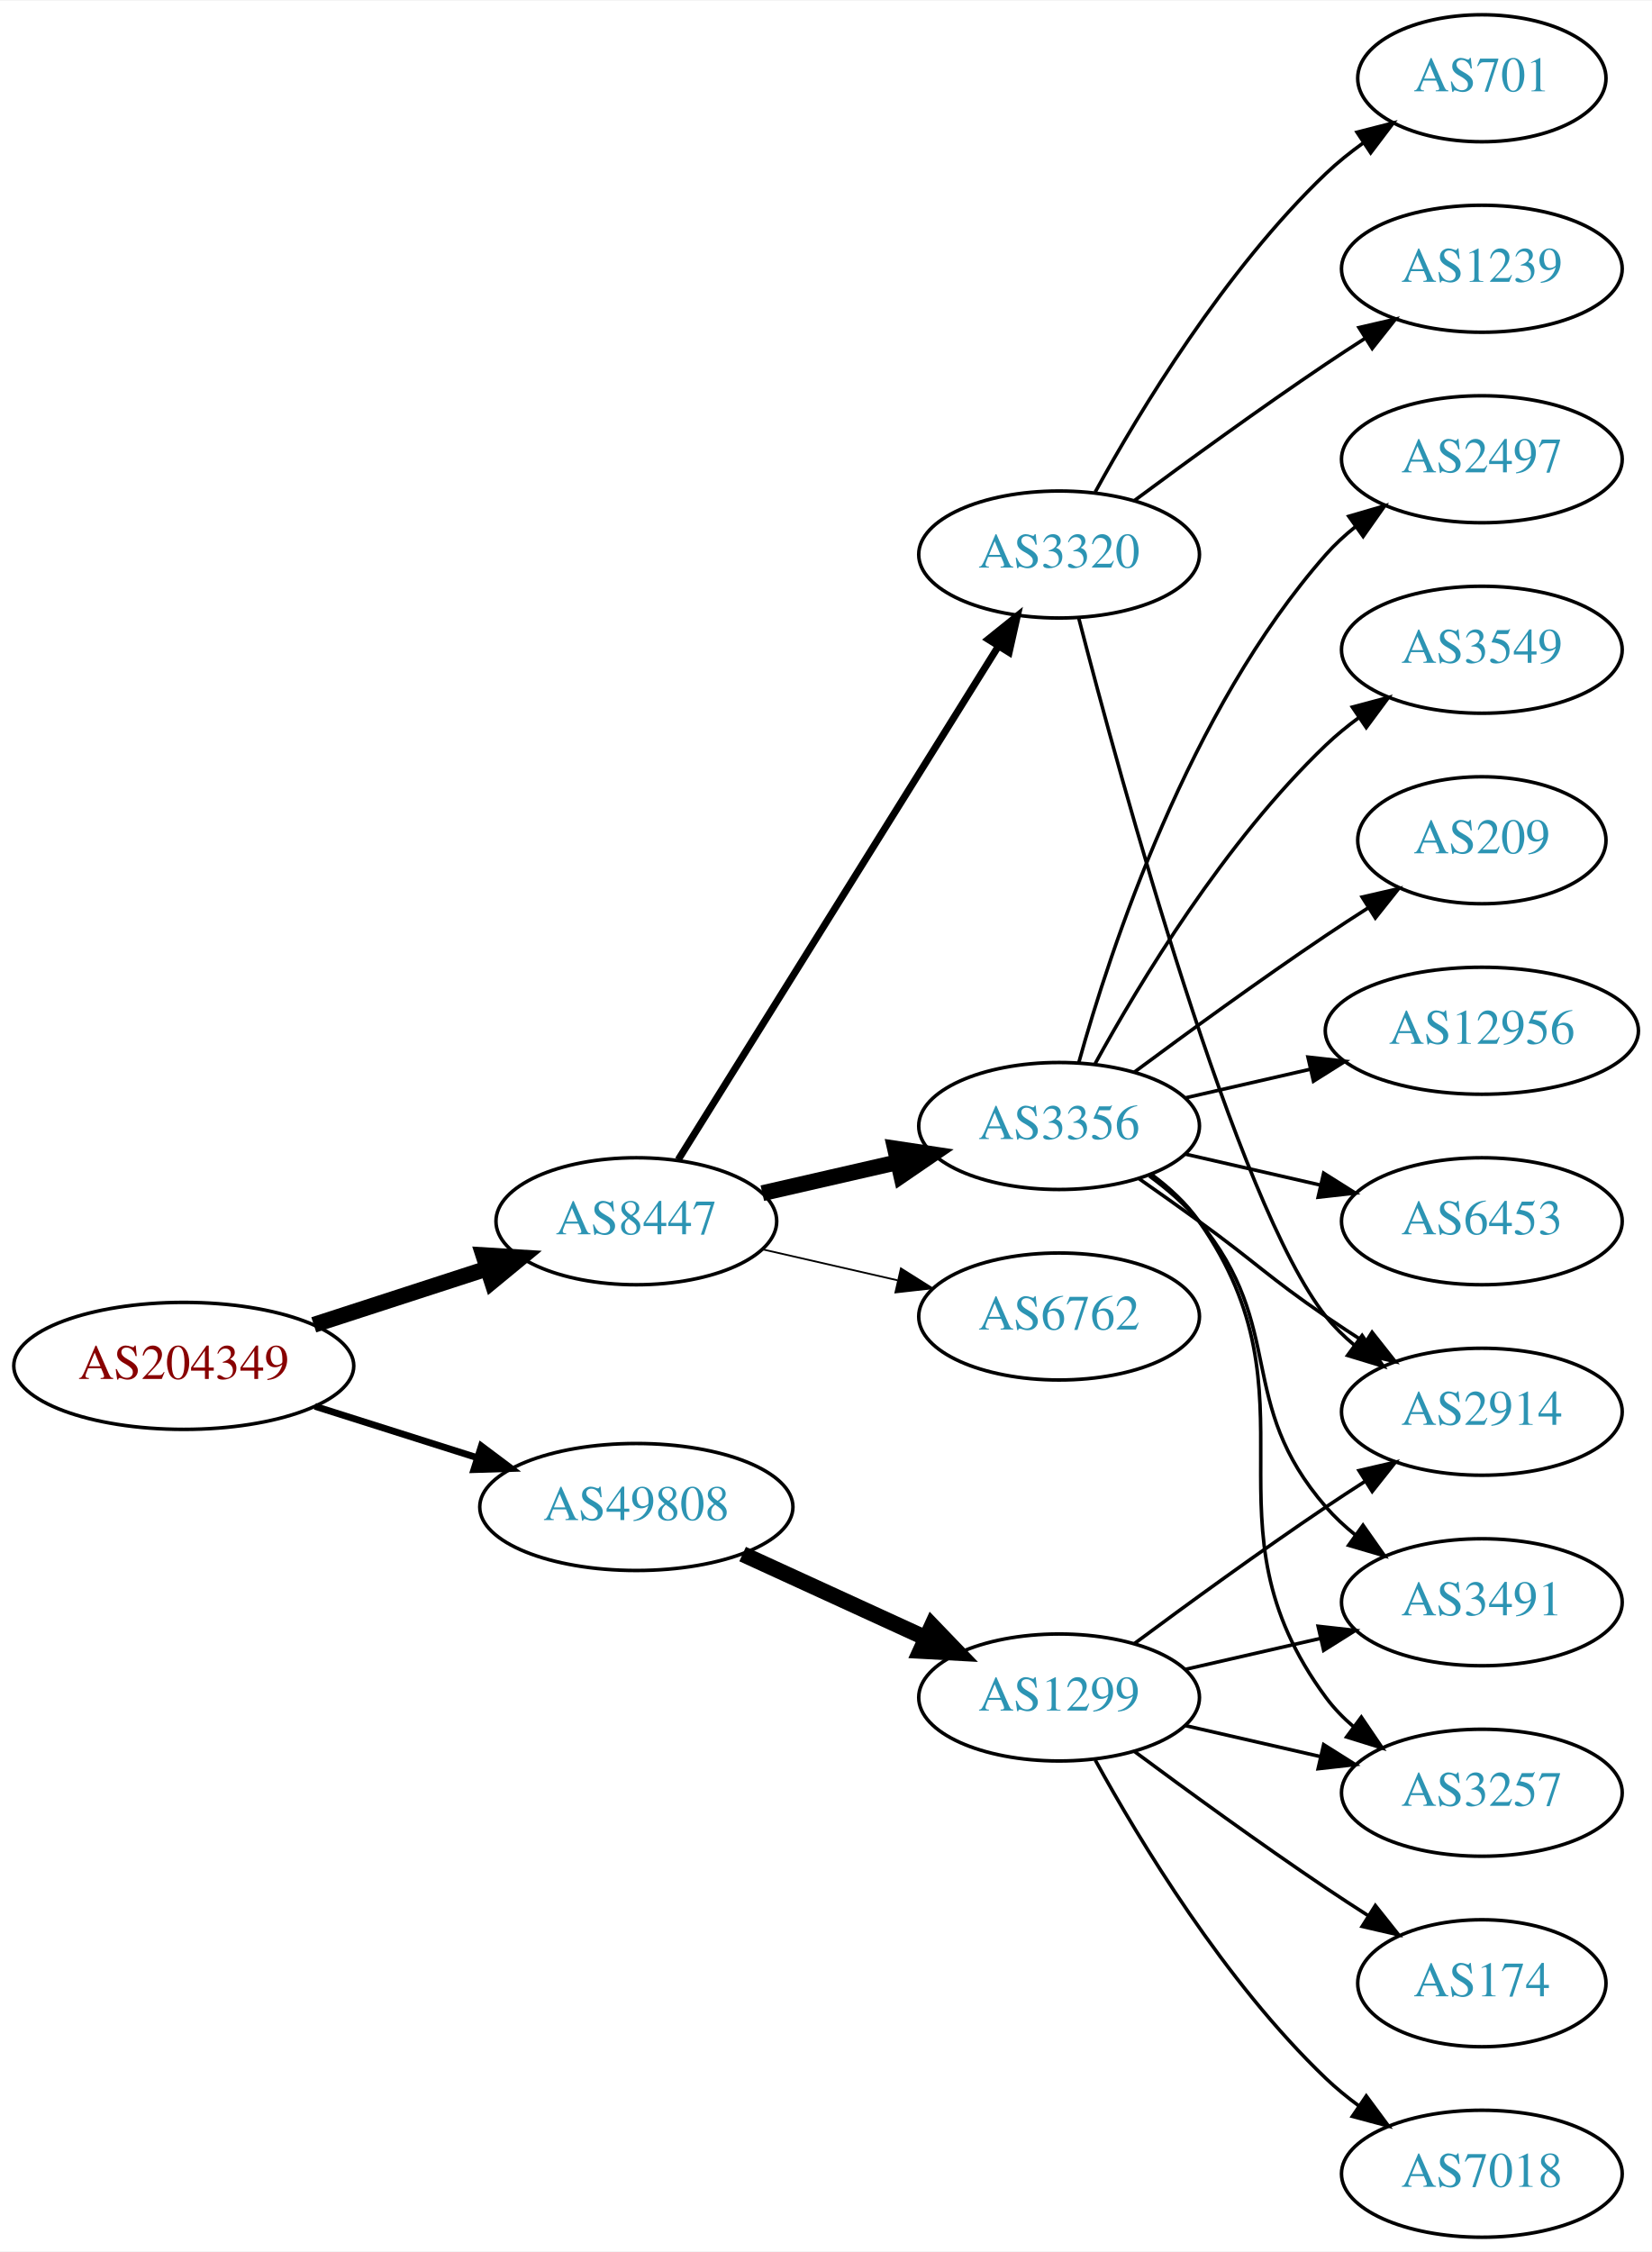
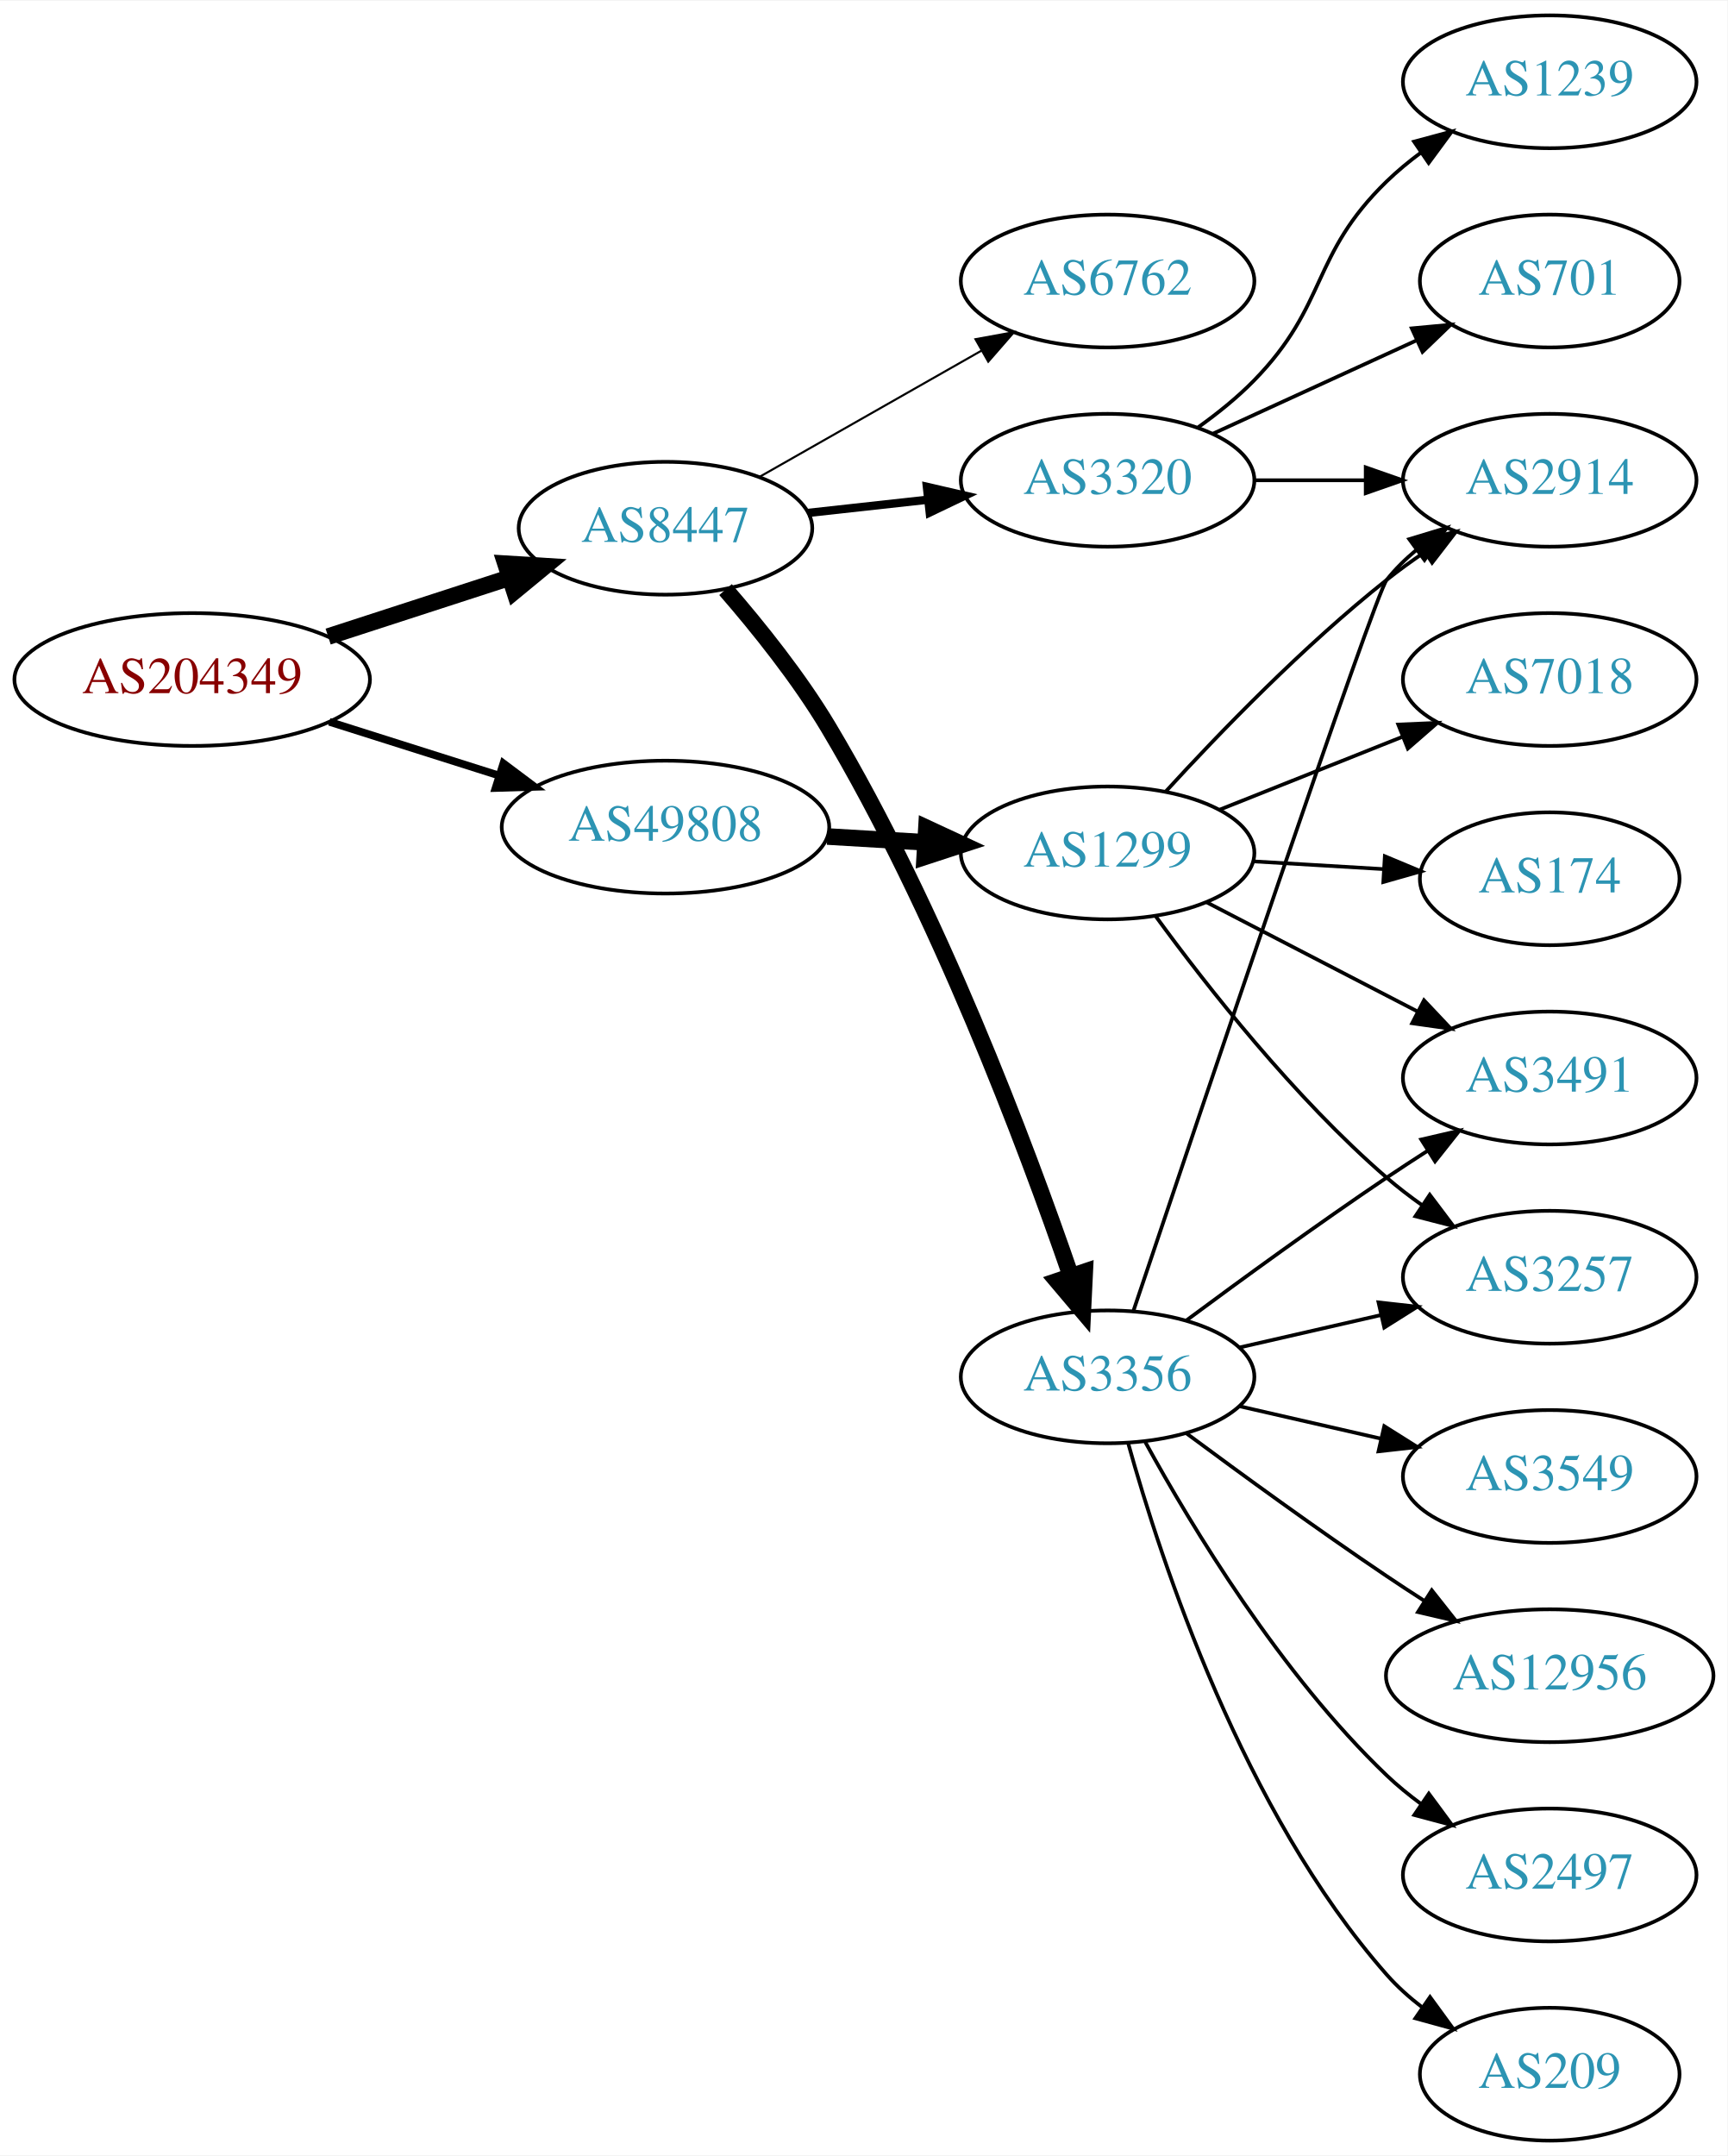
- <svg xmlns="http://www.w3.org/2000/svg" xmlns:xlink="http://www.w3.org/1999/xlink" width="468pt" height="638pt" viewBox="0.00 0.00 468.27 638.00">
-   <g id="graph0" class="graph" transform="scale(1 1) rotate(0) translate(4 634)">
-     <polygon fill="white" stroke="none" points="-4,4 -4,-634 464.269,-634 464.269,4 -4,4" />
+ <svg xmlns="http://www.w3.org/2000/svg" xmlns:xlink="http://www.w3.org/1999/xlink" width="468pt" height="584pt" viewBox="0.00 0.00 468.27 584.00">
+   <g id="graph0" class="graph" transform="scale(1 1) rotate(0) translate(4 580)">
+     <polygon fill="white" stroke="none" points="-4,4 -4,-580 464.269,-580 464.269,4 -4,4" />
    <g id="node1" class="node">
      <g id="a_node1">
        <a xlink:href="/asn/204349" xlink:title="AS204349 ~ ALDI_SE [AT]">
-           <ellipse fill="#ffffff" stroke="black" cx="48.096" cy="-247" rx="48.192" ry="18" />
-           <text text-anchor="middle" x="48.096" y="-243.3" font-family="Times,serif" font-size="14.00" fill="#880000">AS204349</text>
+           <ellipse fill="#ffffff" stroke="black" cx="48.096" cy="-396" rx="48.192" ry="18" />
+           <text text-anchor="middle" x="48.096" y="-392.3" font-family="Times,serif" font-size="14.00" fill="#880000">AS204349</text>
        </a>
      </g>
    </g>
    <g id="node2" class="node">
      <g id="a_node2">
        <a xlink:href="/asn/8447" xlink:title="AS8447 ~ A1 Telekom Austria AG [AT]">
-           <ellipse fill="#ffffff" stroke="black" cx="176.388" cy="-288" rx="39.794" ry="18" />
-           <text text-anchor="middle" x="176.388" y="-284.3" font-family="Times,serif" font-size="14.00" fill="#2c94b3">AS8447</text>
+           <ellipse fill="#ffffff" stroke="black" cx="176.388" cy="-437" rx="39.794" ry="18" />
+           <text text-anchor="middle" x="176.388" y="-433.3" font-family="Times,serif" font-size="14.00" fill="#2c94b3">AS8447</text>
        </a>
      </g>
    </g>
    <g id="edge1" class="edge">
-       <path fill="none" stroke="black" stroke-width="4.5" d="M84.948,-258.639C100.287,-263.619 118.287,-269.463 134.173,-274.62" />
-       <polygon fill="black" stroke="black" stroke-width="4.5" points="133.021,-278.386 143.748,-277.728 135.452,-270.895 133.021,-278.386" />
+       <path fill="none" stroke="black" stroke-width="4.5" d="M84.948,-407.639C100.287,-412.619 118.287,-418.463 134.173,-423.62" />
+       <polygon fill="black" stroke="black" stroke-width="4.5" points="133.021,-427.386 143.748,-426.728 135.452,-419.895 133.021,-427.386" />
    </g>
    <g id="node3" class="node">
      <g id="a_node3">
        <a xlink:href="/asn/49808" xlink:title="AS49808 ~ POWERSPEED-AS [AT]">
-           <ellipse fill="#ffffff" stroke="black" cx="176.388" cy="-207" rx="44.393" ry="18" />
-           <text text-anchor="middle" x="176.388" y="-203.3" font-family="Times,serif" font-size="14.00" fill="#2c94b3">AS49808</text>
+           <ellipse fill="#ffffff" stroke="black" cx="176.388" cy="-356" rx="44.393" ry="18" />
+           <text text-anchor="middle" x="176.388" y="-352.3" font-family="Times,serif" font-size="14.00" fill="#2c94b3">AS49808</text>
        </a>
      </g>
    </g>
    <g id="edge2" class="edge">
-       <path fill="none" stroke="black" stroke-width="1.929" d="M85.286,-235.538C99.636,-230.993 116.272,-225.723 131.315,-220.959" />
-       <polygon fill="black" stroke="black" stroke-width="1.929" points="132.453,-224.27 140.93,-217.914 130.34,-217.597 132.453,-224.27" />
+       <path fill="none" stroke="black" stroke-width="2.077" d="M85.286,-384.538C99.636,-379.993 116.272,-374.723 131.315,-369.959" />
+       <polygon fill="black" stroke="black" stroke-width="2.077" points="132.453,-373.27 140.93,-366.914 130.34,-366.597 132.453,-373.27" />
    </g>
    <g id="node4" class="node">
      <g id="a_node4">
-         <a xlink:href="/asn/3356" xlink:title="AS3356 ~ Level 3 Parent, LLC [US]">
-           <ellipse fill="#ffffff" stroke="black" cx="296.23" cy="-315" rx="39.794" ry="18" />
-           <text text-anchor="middle" x="296.23" y="-311.3" font-family="Times,serif" font-size="14.00" fill="#2c94b3">AS3356</text>
+         <a xlink:href="/asn/6762" xlink:title="AS6762 ~ TELECOM ITALIA SPARKLE S.p.A. [IT]">
+           <ellipse fill="#ffffff" stroke="black" cx="296.23" cy="-504" rx="39.794" ry="18" />
+           <text text-anchor="middle" x="296.23" y="-500.3" font-family="Times,serif" font-size="14.00" fill="#2c94b3">AS6762</text>
        </a>
      </g>
    </g>
    <g id="edge3" class="edge">
-       <path fill="none" stroke="black" stroke-width="4.5" d="M212.107,-295.955C224.107,-298.704 237.728,-301.825 250.42,-304.733" />
-       <polygon fill="black" stroke="black" stroke-width="4.5" points="249.725,-308.613 260.352,-307.009 251.484,-300.937 249.725,-308.613" />
+       <path fill="none" stroke="black" stroke-width="0.562" d="M201.805,-450.882C219.264,-460.809 242.965,-474.284 262.125,-485.178" />
+       <polygon fill="black" stroke="black" stroke-width="0.562" points="260.421,-488.235 270.844,-490.135 263.881,-482.15 260.421,-488.235" />
    </g>
    <g id="node5" class="node">
      <g id="a_node5">
        <a xlink:href="/asn/3320" xlink:title="AS3320 ~ DTAG [DE]">
-           <ellipse fill="#ffffff" stroke="black" cx="296.23" cy="-477" rx="39.794" ry="18" />
-           <text text-anchor="middle" x="296.23" y="-473.3" font-family="Times,serif" font-size="14.00" fill="#2c94b3">AS3320</text>
+           <ellipse fill="#ffffff" stroke="black" cx="296.23" cy="-450" rx="39.794" ry="18" />
+           <text text-anchor="middle" x="296.23" y="-446.3" font-family="Times,serif" font-size="14.00" fill="#2c94b3">AS3320</text>
        </a>
      </g>
    </g>
    <g id="edge4" class="edge">
-       <path fill="none" stroke="black" stroke-width="2" d="M188.263,-305.442C209.046,-338.775 254.507,-411.686 278.935,-450.866" />
-       <polygon fill="black" stroke="black" stroke-width="2" points="276.12,-452.966 284.381,-459.6 282.06,-449.263 276.12,-452.966" />
+       <path fill="none" stroke="black" stroke-width="2.25" d="M214.998,-441.149C225.309,-442.287 236.626,-443.535 247.426,-444.726" />
+       <polygon fill="black" stroke="black" stroke-width="2.25" points="247.25,-448.228 257.573,-445.846 248.017,-441.27 247.25,-448.228" />
    </g>
    <g id="node6" class="node">
      <g id="a_node6">
-         <a xlink:href="/asn/6762" xlink:title="AS6762 ~ TELECOM ITALIA SPARKLE S.p.A. [IT]">
-           <ellipse fill="#ffffff" stroke="black" cx="296.23" cy="-261" rx="39.794" ry="18" />
-           <text text-anchor="middle" x="296.23" y="-257.3" font-family="Times,serif" font-size="14.00" fill="#2c94b3">AS6762</text>
+         <a xlink:href="/asn/3356" xlink:title="AS3356 ~ Level 3 Parent, LLC [US]">
+           <ellipse fill="#ffffff" stroke="black" cx="296.23" cy="-207" rx="39.794" ry="18" />
+           <text text-anchor="middle" x="296.23" y="-203.3" font-family="Times,serif" font-size="14.00" fill="#2c94b3">AS3356</text>
        </a>
      </g>
    </g>
    <g id="edge5" class="edge">
-       <path fill="none" stroke="black" stroke-width="0.5" d="M212.107,-280.045C224.107,-277.296 237.728,-274.175 250.42,-271.267" />
-       <polygon fill="black" stroke="black" stroke-width="0.5" points="251.386,-274.636 260.352,-268.991 249.823,-267.813 251.386,-274.636" />
-     </g>
-     <g id="node17" class="node">
-       <g id="a_node17">
+       <path fill="none" stroke="black" stroke-width="4.5" d="M192.668,-420.373C201.573,-410.119 212.587,-396.403 220.584,-383 250.145,-333.45 273.98,-270.037 286.234,-234.438" />
+       <polygon fill="black" stroke="black" stroke-width="4.5" points="290.037,-235.483 289.519,-224.748 282.579,-232.955 290.037,-235.483" />
+     </g>
+     <g id="node16" class="node">
+       <g id="a_node16">
        <a xlink:href="/asn/1299" xlink:title="AS1299 ~ Telia Carrier [EU]">
-           <ellipse fill="#ffffff" stroke="black" cx="296.23" cy="-153" rx="39.794" ry="18" />
-           <text text-anchor="middle" x="296.23" y="-149.3" font-family="Times,serif" font-size="14.00" fill="#2c94b3">AS1299</text>
-         </a>
-       </g>
-     </g>
-     <g id="edge17" class="edge">
-       <path fill="none" stroke="black" stroke-width="4.5" d="M206.517,-193.652C222.128,-186.498 241.526,-177.609 258.198,-169.97" />
-       <polygon fill="black" stroke="black" stroke-width="4.5" points="260.199,-173.384 267.65,-165.638 256.919,-166.225 260.199,-173.384" />
+           <ellipse fill="#ffffff" stroke="black" cx="296.23" cy="-349" rx="39.794" ry="18" />
+           <text text-anchor="middle" x="296.23" y="-345.3" font-family="Times,serif" font-size="14.00" fill="#2c94b3">AS1299</text>
+         </a>
+       </g>
+     </g>
+     <g id="edge16" class="edge">
+       <path fill="none" stroke="black" stroke-width="4.5" d="M220.265,-353.453C228.873,-352.942 237.977,-352.401 246.76,-351.879" />
+       <polygon fill="black" stroke="black" stroke-width="4.5" points="247.126,-355.802 256.875,-351.278 246.659,-347.941 247.126,-355.802" />
    </g>
    <g id="node7" class="node">
      <g id="a_node7">
-         <a xlink:href="/asn/3257" xlink:title="AS3257 ~ GTT [DE]">
-           <ellipse fill="#ffffff" stroke="black" cx="416.073" cy="-126" rx="39.794" ry="18" />
-           <text text-anchor="middle" x="416.073" y="-122.3" font-family="Times,serif" font-size="14.00" fill="#2c94b3">AS3257</text>
+         <a xlink:href="/asn/1239" xlink:title="AS1239 ~ Sprint [US]">
+           <ellipse fill="#ffffff" stroke="black" cx="416.073" cy="-558" rx="39.794" ry="18" />
+           <text text-anchor="middle" x="416.073" y="-554.3" font-family="Times,serif" font-size="14.00" fill="#2c94b3">AS1239</text>
        </a>
      </g>
    </g>
    <g id="edge6" class="edge">
-       <path fill="none" stroke="black" d="M322.39,-301.284C327.454,-297.545 332.309,-293.096 335.877,-288 371.49,-237.131 334.973,-202.941 371.877,-153 374.11,-149.977 376.793,-147.214 379.714,-144.707" />
-       <polygon fill="black" stroke="black" points="381.909,-147.437 387.857,-138.669 377.74,-141.814 381.909,-147.437" />
+       <path fill="none" stroke="black" d="M320.824,-464.389C326.08,-468.148 331.412,-472.437 335.877,-477 356.049,-497.617 351.183,-510.906 371.877,-531 374.722,-533.763 377.896,-536.386 381.196,-538.834" />
+       <polygon fill="black" stroke="black" points="379.312,-541.786 389.544,-544.538 383.261,-536.006 379.312,-541.786" />
    </g>
    <g id="node8" class="node">
      <g id="a_node8">
        <a xlink:href="/asn/2914" xlink:title="AS2914 ~ NTT America, Inc. [US]">
-           <ellipse fill="#ffffff" stroke="black" cx="416.073" cy="-234" rx="39.794" ry="18" />
-           <text text-anchor="middle" x="416.073" y="-230.3" font-family="Times,serif" font-size="14.00" fill="#2c94b3">AS2914</text>
+           <ellipse fill="#ffffff" stroke="black" cx="416.073" cy="-450" rx="39.794" ry="18" />
+           <text text-anchor="middle" x="416.073" y="-446.3" font-family="Times,serif" font-size="14.00" fill="#2c94b3">AS2914</text>
        </a>
      </g>
    </g>
    <g id="edge7" class="edge">
-       <path fill="none" stroke="black" d="M318.987,-299.991C324.522,-296.121 330.44,-291.936 335.877,-288 352.076,-276.271 355.382,-272.311 371.877,-261 375.405,-258.581 379.142,-256.111 382.884,-253.698" />
-       <polygon fill="black" stroke="black" points="384.955,-256.528 391.524,-248.216 381.205,-250.618 384.955,-256.528" />
+       <path fill="none" stroke="black" d="M336.143,-450C345.696,-450 356.046,-450 366.008,-450" />
+       <polygon fill="black" stroke="black" points="366.201,-453.5 376.201,-450 366.201,-446.5 366.201,-453.5" />
    </g>
    <g id="node9" class="node">
      <g id="a_node9">
-         <a xlink:href="/asn/2497" xlink:title="AS2497 ~ Internet Initiative Japan Inc. [JP]">
-           <ellipse fill="#ffffff" stroke="black" cx="416.073" cy="-504" rx="39.794" ry="18" />
-           <text text-anchor="middle" x="416.073" y="-500.3" font-family="Times,serif" font-size="14.00" fill="#2c94b3">AS2497</text>
+         <a xlink:href="/asn/701" xlink:title="AS701 ~ UUNET [US]">
+           <ellipse fill="#ffffff" stroke="black" cx="416.073" cy="-504" rx="35.194" ry="18" />
+           <text text-anchor="middle" x="416.073" y="-500.3" font-family="Times,serif" font-size="14.00" fill="#2c94b3">AS701</text>
        </a>
      </g>
    </g>
    <g id="edge8" class="edge">
-       <path fill="none" stroke="black" d="M301.803,-332.946C310.709,-364.995 332.993,-432.842 371.877,-477 374.361,-479.821 377.21,-482.449 380.236,-484.871" />
-       <polygon fill="black" stroke="black" points="378.353,-487.828 388.525,-490.791 382.422,-482.131 378.353,-487.828" />
+       <path fill="none" stroke="black" d="M324.859,-462.661C341.275,-470.183 362.257,-479.798 379.854,-487.861" />
+       <polygon fill="black" stroke="black" points="378.682,-491.174 389.231,-492.158 381.598,-484.811 378.682,-491.174" />
+     </g>
+     <g id="edge10" class="edge">
+       <path fill="none" stroke="black" d="M303.28,-225.021C320.48,-276.187 368.633,-418.926 371.877,-423 374.218,-425.94 376.972,-428.649 379.938,-431.121" />
+       <polygon fill="black" stroke="black" points="378.004,-434.042 388.144,-437.11 382.13,-428.388 378.004,-434.042" />
    </g>
    <g id="node10" class="node">
      <g id="a_node10">
-         <a xlink:href="/asn/3549" xlink:title="AS3549 ~ Level 3 Parent, LLC [US]">
-           <ellipse fill="#ffffff" stroke="black" cx="416.073" cy="-450" rx="39.794" ry="18" />
-           <text text-anchor="middle" x="416.073" y="-446.3" font-family="Times,serif" font-size="14.00" fill="#2c94b3">AS3549</text>
+         <a xlink:href="/asn/3491" xlink:title="AS3491 ~ PCCW Global, Inc. [US]">
+           <ellipse fill="#ffffff" stroke="black" cx="416.073" cy="-288" rx="39.794" ry="18" />
+           <text text-anchor="middle" x="416.073" y="-284.3" font-family="Times,serif" font-size="14.00" fill="#2c94b3">AS3491</text>
        </a>
      </g>
    </g>
    <g id="edge9" class="edge">
-       <path fill="none" stroke="black" d="M306.471,-332.713C319.017,-355.561 343.194,-395.611 371.877,-423 374.745,-425.739 377.934,-428.347 381.243,-430.785" />
-       <polygon fill="black" stroke="black" points="379.366,-433.742 389.602,-436.477 383.306,-427.956 379.366,-433.742" />
+       <path fill="none" stroke="black" d="M317.56,-222.277C332.423,-233.304 353.167,-248.407 371.877,-261 375.426,-263.389 379.176,-265.839 382.924,-268.242" />
+       <polygon fill="black" stroke="black" points="381.251,-271.325 391.573,-273.712 384.993,-265.409 381.251,-271.325" />
    </g>
    <g id="node11" class="node">
      <g id="a_node11">
-         <a xlink:href="/asn/3491" xlink:title="AS3491 ~ PCCW Global, Inc. [US]">
+         <a xlink:href="/asn/3549" xlink:title="AS3549 ~ Level 3 Parent, LLC [US]">
          <ellipse fill="#ffffff" stroke="black" cx="416.073" cy="-180" rx="39.794" ry="18" />
-           <text text-anchor="middle" x="416.073" y="-176.3" font-family="Times,serif" font-size="14.00" fill="#2c94b3">AS3491</text>
-         </a>
-       </g>
-     </g>
-     <g id="edge10" class="edge">
-       <path fill="none" stroke="black" d="M321.811,-300.844C326.905,-297.128 331.919,-292.799 335.877,-288 360.941,-257.606 346.043,-236.742 371.877,-207 374.341,-204.162 377.178,-201.523 380.196,-199.094" />
-       <polygon fill="black" stroke="black" points="382.383,-201.833 388.474,-193.164 378.306,-196.142 382.383,-201.833" />
+           <text text-anchor="middle" x="416.073" y="-176.3" font-family="Times,serif" font-size="14.00" fill="#2c94b3">AS3549</text>
+         </a>
+       </g>
+     </g>
+     <g id="edge11" class="edge">
+       <path fill="none" stroke="black" d="M331.949,-199.045C343.949,-196.296 357.57,-193.175 370.263,-190.267" />
+       <polygon fill="black" stroke="black" points="371.229,-193.636 380.194,-187.991 369.665,-186.813 371.229,-193.636" />
    </g>
    <g id="node12" class="node">
      <g id="a_node12">
-         <a xlink:href="/asn/209" xlink:title="AS209 ~ CenturyLink Communications, LLC [US]">
-           <ellipse fill="#ffffff" stroke="black" cx="416.073" cy="-396" rx="35.194" ry="18" />
-           <text text-anchor="middle" x="416.073" y="-392.3" font-family="Times,serif" font-size="14.00" fill="#2c94b3">AS209</text>
-         </a>
-       </g>
-     </g>
-     <g id="edge11" class="edge">
-       <path fill="none" stroke="black" d="M317.56,-330.277C332.423,-341.304 353.167,-356.407 371.877,-369 375.694,-371.569 379.744,-374.21 383.774,-376.786" />
-       <polygon fill="black" stroke="black" points="382.143,-379.895 392.468,-382.271 385.878,-373.975 382.143,-379.895" />
+         <a xlink:href="/asn/12956" xlink:title="AS12956 ~ TELXIUS [ES]">
+           <ellipse fill="#ffffff" stroke="black" cx="416.073" cy="-126" rx="44.393" ry="18" />
+           <text text-anchor="middle" x="416.073" y="-122.3" font-family="Times,serif" font-size="14.00" fill="#2c94b3">AS12956</text>
+         </a>
+       </g>
+     </g>
+     <g id="edge12" class="edge">
+       <path fill="none" stroke="black" d="M317.56,-191.723C332.423,-180.696 353.167,-165.593 371.877,-153 375.167,-150.785 378.629,-148.518 382.104,-146.285" />
+       <polygon fill="black" stroke="black" points="384.1,-149.163 390.671,-140.852 380.351,-143.252 384.1,-149.163" />
    </g>
    <g id="node13" class="node">
      <g id="a_node13">
-         <a xlink:href="/asn/12956" xlink:title="AS12956 ~ TELXIUS [ES]">
-           <ellipse fill="#ffffff" stroke="black" cx="416.073" cy="-342" rx="44.393" ry="18" />
-           <text text-anchor="middle" x="416.073" y="-338.3" font-family="Times,serif" font-size="14.00" fill="#2c94b3">AS12956</text>
-         </a>
-       </g>
-     </g>
-     <g id="edge12" class="edge">
-       <path fill="none" stroke="black" d="M331.949,-322.955C343.088,-325.507 355.623,-328.379 367.516,-331.104" />
-       <polygon fill="black" stroke="black" points="366.781,-334.526 377.31,-333.348 368.345,-327.703 366.781,-334.526" />
+         <a xlink:href="/asn/2497" xlink:title="AS2497 ~ Internet Initiative Japan Inc. [JP]">
+           <ellipse fill="#ffffff" stroke="black" cx="416.073" cy="-72" rx="39.794" ry="18" />
+           <text text-anchor="middle" x="416.073" y="-68.3" font-family="Times,serif" font-size="14.00" fill="#2c94b3">AS2497</text>
+         </a>
+       </g>
+     </g>
+     <g id="edge13" class="edge">
+       <path fill="none" stroke="black" d="M306.471,-189.287C319.017,-166.439 343.194,-126.389 371.877,-99 374.745,-96.261 377.934,-93.653 381.243,-91.215" />
+       <polygon fill="black" stroke="black" points="383.306,-94.044 389.602,-85.523 379.366,-88.258 383.306,-94.044" />
    </g>
    <g id="node14" class="node">
      <g id="a_node14">
-         <a xlink:href="/asn/6453" xlink:title="AS6453 ~ TATA COMMUNICATIONS (AMERICA) INC [US]">
-           <ellipse fill="#ffffff" stroke="black" cx="416.073" cy="-288" rx="39.794" ry="18" />
-           <text text-anchor="middle" x="416.073" y="-284.3" font-family="Times,serif" font-size="14.00" fill="#2c94b3">AS6453</text>
-         </a>
-       </g>
-     </g>
-     <g id="edge13" class="edge">
-       <path fill="none" stroke="black" d="M331.949,-307.045C343.949,-304.296 357.57,-301.175 370.263,-298.267" />
-       <polygon fill="black" stroke="black" points="371.229,-301.636 380.194,-295.991 369.665,-294.813 371.229,-301.636" />
-     </g>
-     <g id="edge15" class="edge">
-       <path fill="none" stroke="black" d="M301.747,-459.158C313.598,-413.353 346.421,-292.97 371.877,-261 374.218,-258.06 376.972,-255.351 379.938,-252.879" />
-       <polygon fill="black" stroke="black" points="382.13,-255.612 388.144,-246.89 378.004,-249.958 382.13,-255.612" />
+         <a xlink:href="/asn/3257" xlink:title="AS3257 ~ GTT [DE]">
+           <ellipse fill="#ffffff" stroke="black" cx="416.073" cy="-234" rx="39.794" ry="18" />
+           <text text-anchor="middle" x="416.073" y="-230.3" font-family="Times,serif" font-size="14.00" fill="#2c94b3">AS3257</text>
+         </a>
+       </g>
+     </g>
+     <g id="edge14" class="edge">
+       <path fill="none" stroke="black" d="M331.949,-214.955C343.949,-217.704 357.57,-220.825 370.263,-223.733" />
+       <polygon fill="black" stroke="black" points="369.665,-227.187 380.194,-226.009 371.229,-220.364 369.665,-227.187" />
    </g>
    <g id="node15" class="node">
      <g id="a_node15">
-         <a xlink:href="/asn/1239" xlink:title="AS1239 ~ Sprint [US]">
-           <ellipse fill="#ffffff" stroke="black" cx="416.073" cy="-558" rx="39.794" ry="18" />
-           <text text-anchor="middle" x="416.073" y="-554.3" font-family="Times,serif" font-size="14.00" fill="#2c94b3">AS1239</text>
-         </a>
-       </g>
-     </g>
-     <g id="edge14" class="edge">
-       <path fill="none" stroke="black" d="M317.56,-492.277C332.423,-503.304 353.167,-518.407 371.877,-531 375.426,-533.389 379.176,-535.839 382.924,-538.242" />
-       <polygon fill="black" stroke="black" points="381.251,-541.325 391.573,-543.712 384.993,-535.409 381.251,-541.325" />
-     </g>
-     <g id="node16" class="node">
-       <g id="a_node16">
-         <a xlink:href="/asn/701" xlink:title="AS701 ~ UUNET [US]">
-           <ellipse fill="#ffffff" stroke="black" cx="416.073" cy="-612" rx="35.194" ry="18" />
-           <text text-anchor="middle" x="416.073" y="-608.3" font-family="Times,serif" font-size="14.00" fill="#2c94b3">AS701</text>
-         </a>
-       </g>
-     </g>
-     <g id="edge16" class="edge">
-       <path fill="none" stroke="black" d="M306.471,-494.713C319.017,-517.561 343.194,-557.611 371.877,-585 375.131,-588.107 378.797,-591.046 382.584,-593.76" />
-       <polygon fill="black" stroke="black" points="380.686,-596.701 390.952,-599.322 384.561,-590.872 380.686,-596.701" />
-     </g>
-     <g id="edge21" class="edge">
-       <path fill="none" stroke="black" d="M331.949,-145.045C343.949,-142.296 357.57,-139.175 370.263,-136.267" />
-       <polygon fill="black" stroke="black" points="371.229,-139.636 380.194,-133.991 369.665,-132.813 371.229,-139.636" />
-     </g>
-     <g id="edge22" class="edge">
-       <path fill="none" stroke="black" d="M317.56,-168.277C332.423,-179.304 353.167,-194.407 371.877,-207 375.426,-209.389 379.176,-211.839 382.924,-214.242" />
-       <polygon fill="black" stroke="black" points="381.251,-217.325 391.573,-219.712 384.993,-211.409 381.251,-217.325" />
+         <a xlink:href="/asn/209" xlink:title="AS209 ~ CenturyLink Communications, LLC [US]">
+           <ellipse fill="#ffffff" stroke="black" cx="416.073" cy="-18" rx="35.194" ry="18" />
+           <text text-anchor="middle" x="416.073" y="-14.3" font-family="Times,serif" font-size="14.00" fill="#2c94b3">AS209</text>
+         </a>
+       </g>
+     </g>
+     <g id="edge15" class="edge">
+       <path fill="none" stroke="black" d="M301.803,-189.054C310.709,-157.005 332.993,-89.158 371.877,-45 374.704,-41.789 378.005,-38.828 381.5,-36.136" />
+       <polygon fill="black" stroke="black" points="383.634,-38.916 389.875,-30.355 379.657,-33.155 383.634,-38.916" />
    </g>
    <g id="edge19" class="edge">
-       <path fill="none" stroke="black" d="M331.949,-160.955C343.949,-163.704 357.57,-166.825 370.263,-169.733" />
-       <polygon fill="black" stroke="black" points="369.665,-173.187 380.194,-172.009 371.229,-166.364 369.665,-173.187" />
+       <path fill="none" stroke="black" d="M312.01,-365.66C326.43,-381.41 349.418,-405.212 371.877,-423 375.152,-425.594 378.69,-428.151 382.282,-430.595" />
+       <polygon fill="black" stroke="black" points="380.375,-433.53 390.663,-436.059 384.198,-427.666 380.375,-433.53" />
+     </g>
+     <g id="edge17" class="edge">
+       <path fill="none" stroke="black" d="M323.091,-335.613C339.899,-326.913 362.015,-315.465 380.348,-305.975" />
+       <polygon fill="black" stroke="black" points="382,-309.061 389.272,-301.355 378.782,-302.844 382,-309.061" />
+     </g>
+     <g id="edge18" class="edge">
+       <path fill="none" stroke="black" d="M309.343,-331.743C323.091,-312.929 346.872,-282.622 371.877,-261 374.876,-258.406 378.151,-255.892 381.511,-253.51" />
+       <polygon fill="black" stroke="black" points="383.559,-256.351 389.936,-247.89 379.674,-250.528 383.559,-256.351" />
+     </g>
+     <g id="node17" class="node">
+       <g id="a_node17">
+         <a xlink:href="/asn/7018" xlink:title="AS7018 ~ AT&amp;T Services, Inc. [US]">
+           <ellipse fill="#ffffff" stroke="black" cx="416.073" cy="-396" rx="39.794" ry="18" />
+           <text text-anchor="middle" x="416.073" y="-392.3" font-family="Times,serif" font-size="14.00" fill="#2c94b3">AS7018</text>
+         </a>
+       </g>
+     </g>
+     <g id="edge20" class="edge">
+       <path fill="none" stroke="black" d="M326.663,-360.739C341.567,-366.683 359.863,-373.98 375.936,-380.391" />
+       <polygon fill="black" stroke="black" points="375.022,-383.794 385.607,-384.248 377.615,-377.292 375.022,-383.794" />
    </g>
    <g id="node18" class="node">
      <g id="a_node18">
        <a xlink:href="/asn/174" xlink:title="AS174 ~ Cogent Communications [US]">
-           <ellipse fill="#ffffff" stroke="black" cx="416.073" cy="-72" rx="35.194" ry="18" />
-           <text text-anchor="middle" x="416.073" y="-68.3" font-family="Times,serif" font-size="14.00" fill="#2c94b3">AS174</text>
-         </a>
-       </g>
-     </g>
-     <g id="edge18" class="edge">
-       <path fill="none" stroke="black" d="M317.56,-137.723C332.423,-126.696 353.167,-111.593 371.877,-99 375.694,-96.43 379.744,-93.79 383.774,-91.214" />
-       <polygon fill="black" stroke="black" points="385.878,-94.025 392.468,-85.729 382.143,-88.105 385.878,-94.025" />
-     </g>
-     <g id="node19" class="node">
-       <g id="a_node19">
-         <a xlink:href="/asn/7018" xlink:title="AS7018 ~ AT&amp;T Services, Inc. [US]">
-           <ellipse fill="#ffffff" stroke="black" cx="416.073" cy="-18" rx="39.794" ry="18" />
-           <text text-anchor="middle" x="416.073" y="-14.3" font-family="Times,serif" font-size="14.00" fill="#2c94b3">AS7018</text>
-         </a>
-       </g>
-     </g>
-     <g id="edge20" class="edge">
-       <path fill="none" stroke="black" d="M306.471,-135.287C319.017,-112.439 343.194,-72.389 371.877,-45 374.745,-42.261 377.934,-39.653 381.243,-37.215" />
-       <polygon fill="black" stroke="black" points="383.306,-40.044 389.602,-31.523 379.366,-34.258 383.306,-40.044" />
+           <ellipse fill="#ffffff" stroke="black" cx="416.073" cy="-342" rx="35.194" ry="18" />
+           <text text-anchor="middle" x="416.073" y="-338.3" font-family="Times,serif" font-size="14.00" fill="#2c94b3">AS174</text>
+         </a>
+       </g>
+     </g>
+     <g id="edge21" class="edge">
+       <path fill="none" stroke="black" d="M335.816,-346.708C347.02,-346.042 359.341,-345.311 370.861,-344.626" />
+       <polygon fill="black" stroke="black" points="371.386,-348.101 381.161,-344.014 370.971,-341.114 371.386,-348.101" />
    </g>
  </g>
</svg>
